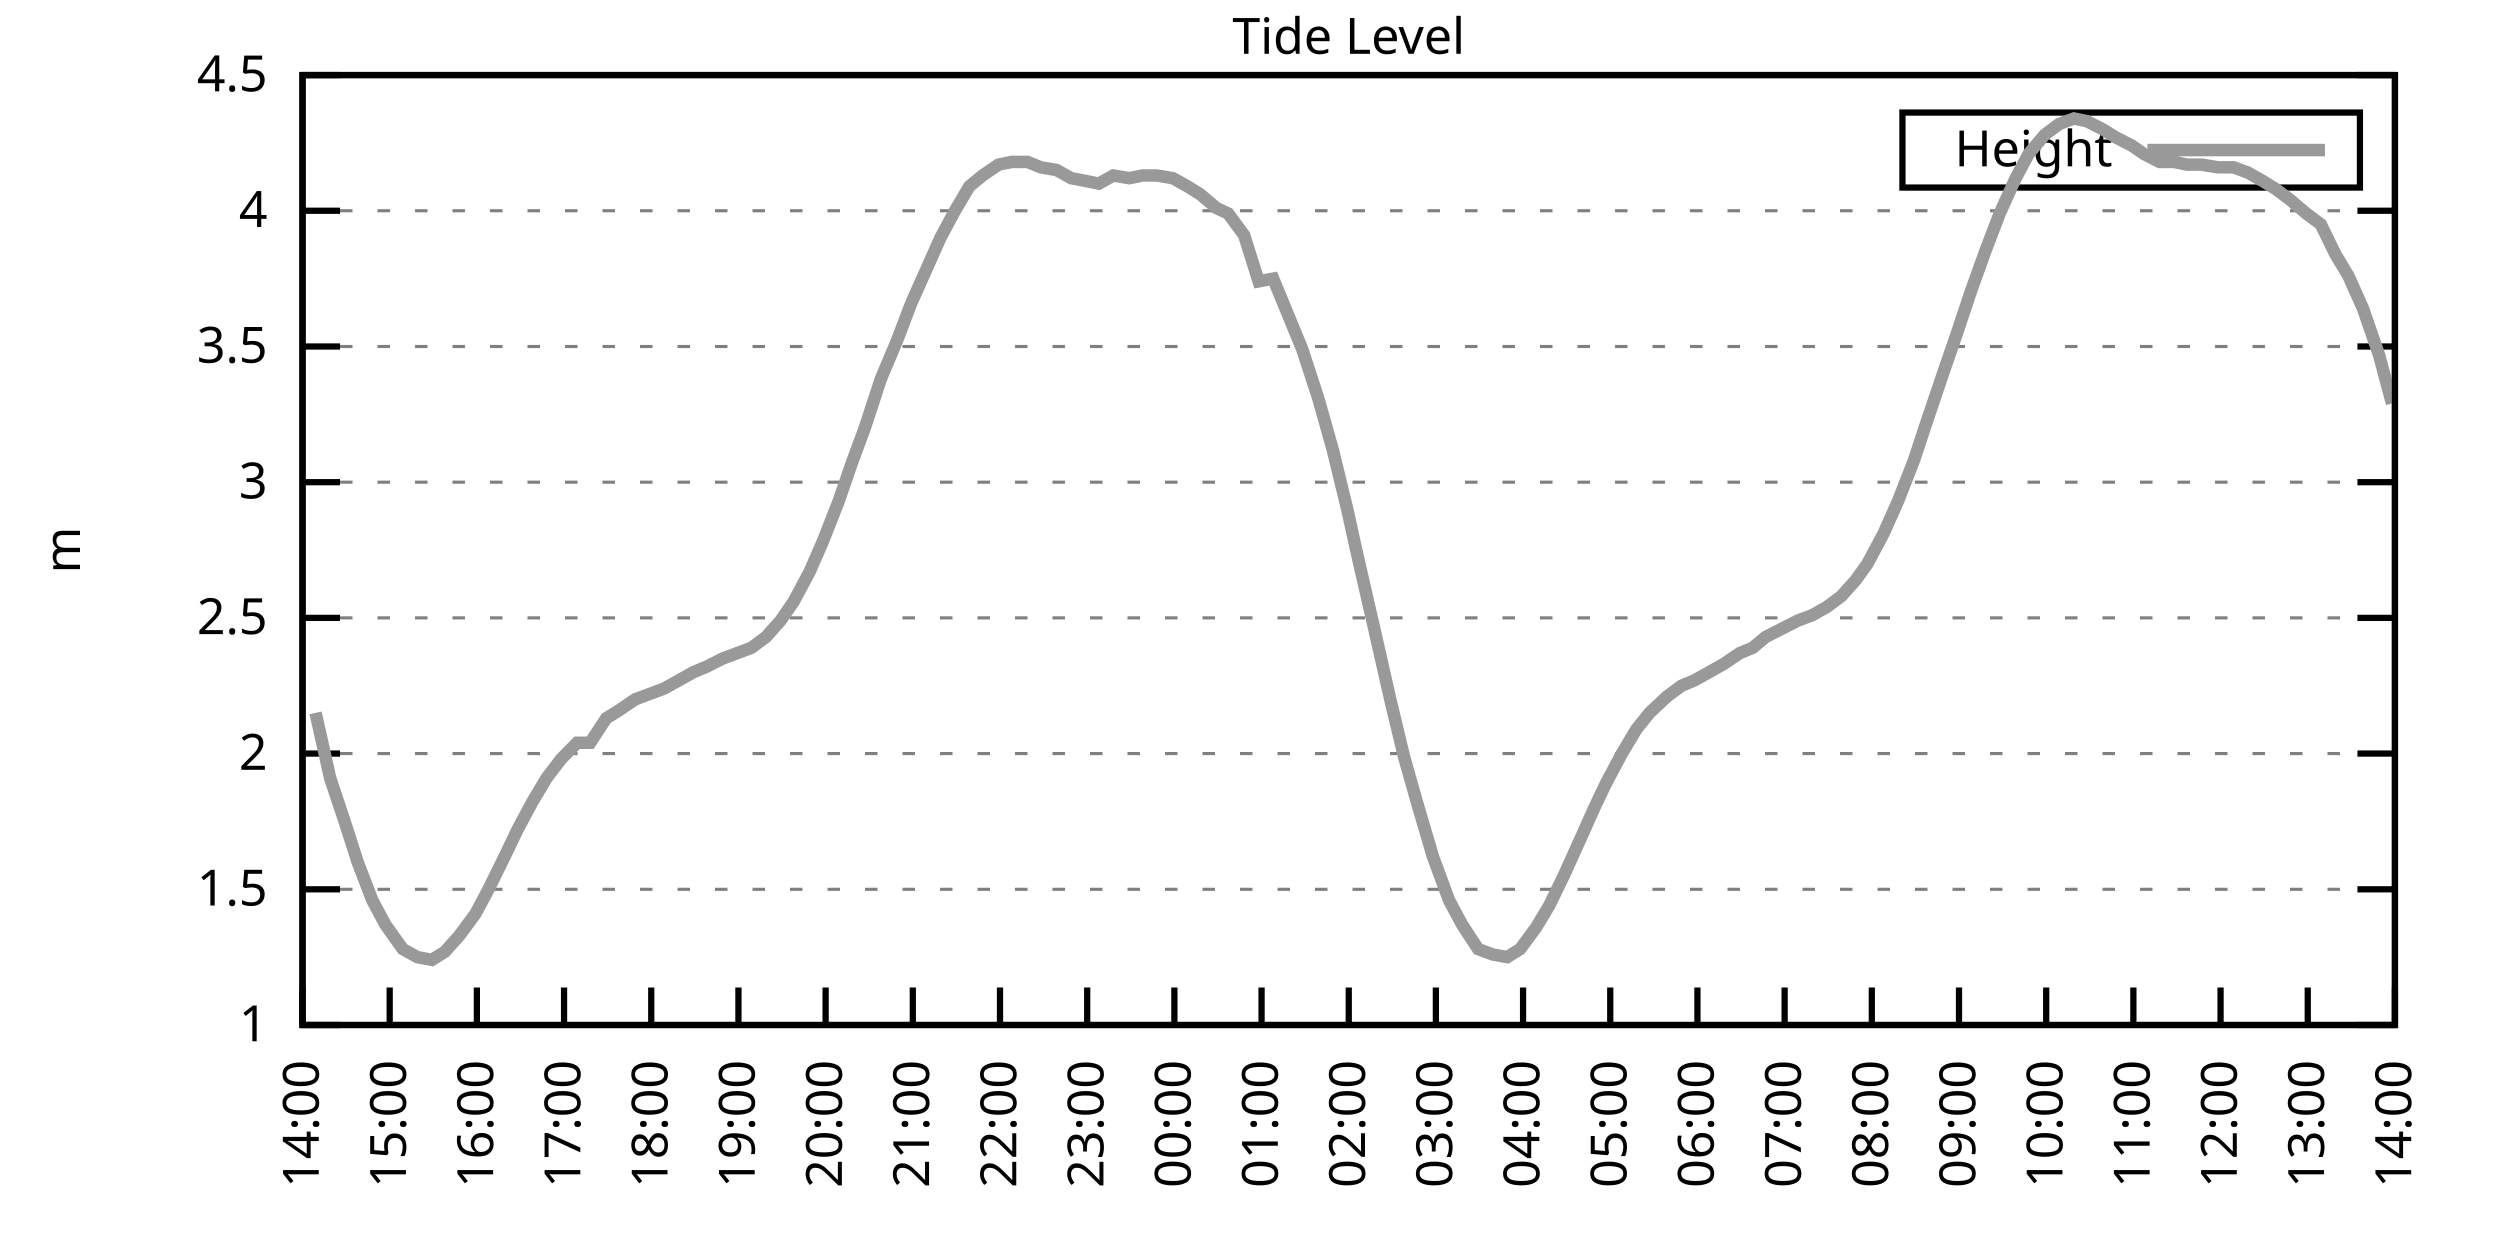
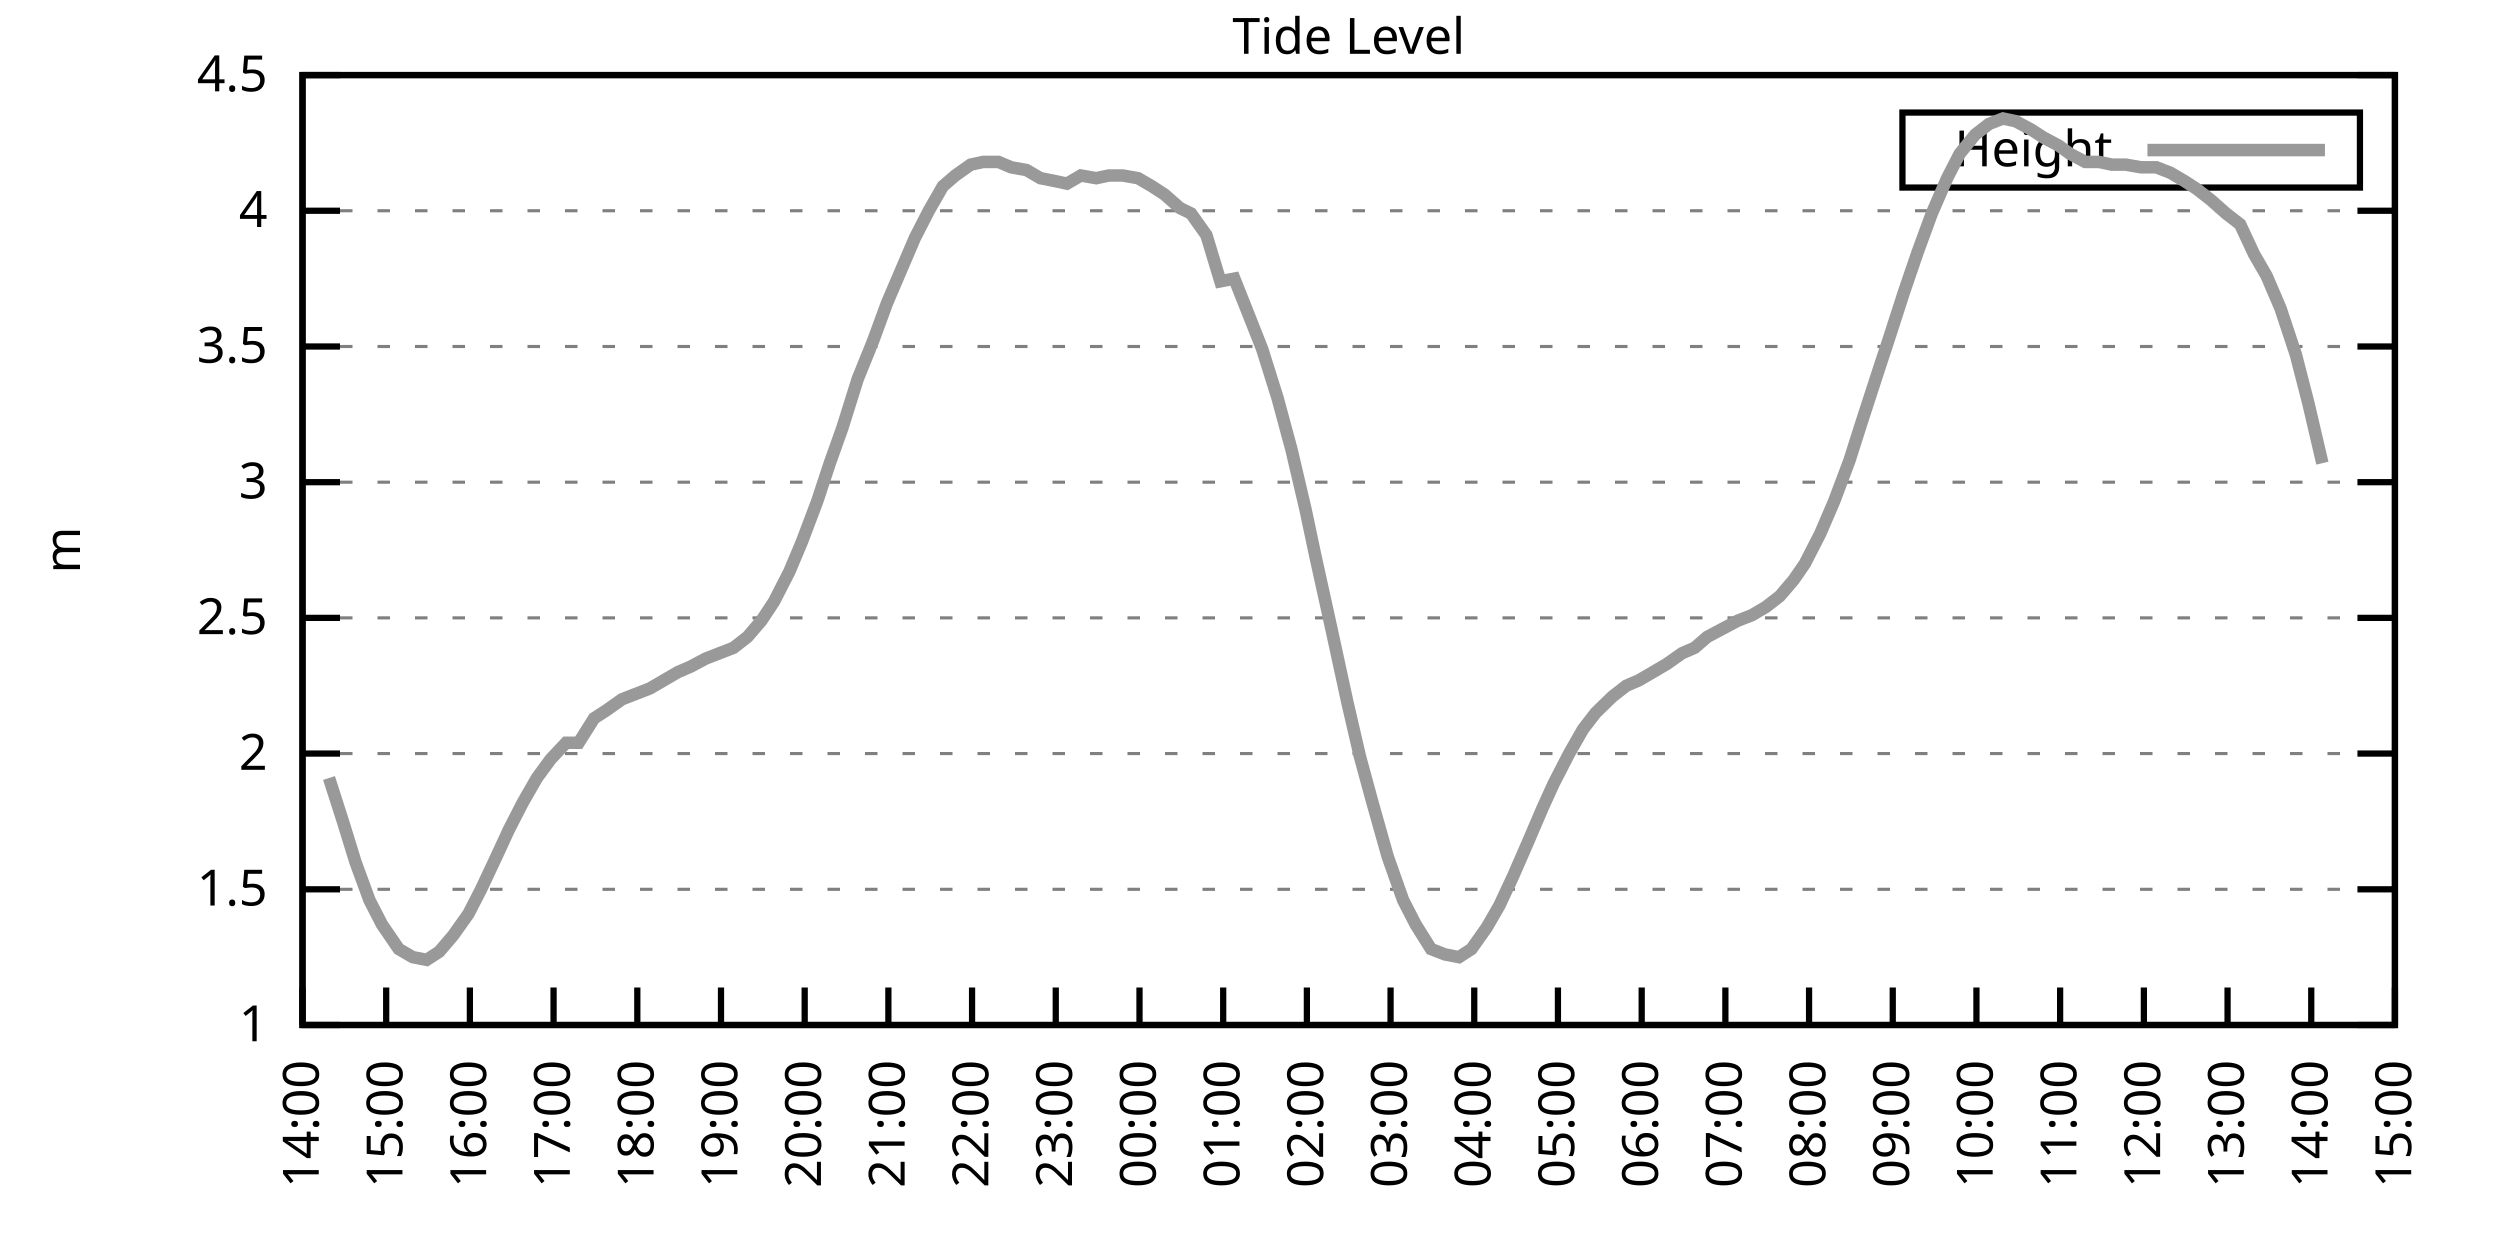
<svg xmlns="http://www.w3.org/2000/svg" xmlns:xlink="http://www.w3.org/1999/xlink" width="400" height="200" viewBox="0 0 400 200">
  <g id="gnuplot_canvas">
    <rect x="0" y="0" width="400" height="200" fill="none" />
    <defs>
      <circle id="gpDot" r="0.5" stroke-width="0.5" stroke="currentColor" />
      <path id="gpPt0" stroke-width="0.333" stroke="currentColor" d="M-1,0 h2 M0,-1 v2" />
      <path id="gpPt1" stroke-width="0.333" stroke="currentColor" d="M-1,-1 L1,1 M1,-1 L-1,1" />
      <path id="gpPt2" stroke-width="0.333" stroke="currentColor" d="M-1,0 L1,0 M0,-1 L0,1 M-1,-1 L1,1 M-1,1 L1,-1" />
      <rect id="gpPt3" stroke-width="0.333" stroke="currentColor" x="-1" y="-1" width="2" height="2" />
      <rect id="gpPt4" stroke-width="0.333" stroke="currentColor" fill="currentColor" x="-1" y="-1" width="2" height="2" />
      <circle id="gpPt5" stroke-width="0.333" stroke="currentColor" cx="0" cy="0" r="1" />
      <use xlink:href="#gpPt5" id="gpPt6" fill="currentColor" stroke="none" />
      <path id="gpPt7" stroke-width="0.333" stroke="currentColor" d="M0,-1.33 L-1.33,0.67 L1.33,0.67 z" />
      <use xlink:href="#gpPt7" id="gpPt8" fill="currentColor" stroke="none" />
      <use xlink:href="#gpPt7" id="gpPt9" stroke="currentColor" transform="rotate(180)" />
      <use xlink:href="#gpPt9" id="gpPt10" fill="currentColor" stroke="none" />
      <use xlink:href="#gpPt3" id="gpPt11" stroke="currentColor" transform="rotate(45)" />
      <use xlink:href="#gpPt11" id="gpPt12" fill="currentColor" stroke="none" />
      <path id="gpPt13" stroke-width="0.333" stroke="currentColor" d="M0,1.330 L1.265,0.411 L0.782,-1.067 L-0.782,-1.076 L-1.265,0.411 z" />
      <use xlink:href="#gpPt13" id="gpPt14" fill="currentColor" stroke="none" />
      <filter id="textbox" filterUnits="objectBoundingBox" x="0" y="0" height="1" width="1">
        <feFlood flood-color="white" flood-opacity="1" result="bgnd" />
        <feComposite in="SourceGraphic" in2="bgnd" operator="atop" />
      </filter>
      <filter id="greybox" filterUnits="objectBoundingBox" x="0" y="0" height="1" width="1">
        <feFlood flood-color="lightgrey" flood-opacity="1" result="grey" />
        <feComposite in="SourceGraphic" in2="grey" operator="atop" />
      </filter>
    </defs>
    <g fill="none" color="white" stroke="currentColor" stroke-width="1.00" stroke-linecap="butt" stroke-linejoin="miter">
</g>
    <g fill="none" color="black" stroke="currentColor" stroke-width="1.00" stroke-linecap="butt" stroke-linejoin="miter">
      <g stroke="none" shape-rendering="crispEdges">
        <polygon fill="rgb(255, 255, 255)" points="48.40,164.00 383.18,164.00 383.18,12.02 48.40,12.02 " />
      </g>
    </g>
    <g fill="none" color="black" stroke="currentColor" stroke-width="1.00" stroke-linecap="butt" stroke-linejoin="miter">
</g>
    <g fill="none" color="black" stroke="black" stroke-width="0.50" stroke-linecap="butt" stroke-linejoin="miter">
</g>
    <g fill="none" color="gray" stroke="currentColor" stroke-width="0.50" stroke-linecap="butt" stroke-linejoin="miter">
      <path stroke="gray" stroke-dasharray="2,4" class="gridline" d="M48.40,164.00 L383.19,164.00  " />
    </g>
    <g fill="none" color="gray" stroke="gray" stroke-width="1.00" stroke-linecap="butt" stroke-linejoin="miter">
</g>
    <g fill="none" color="black" stroke="currentColor" stroke-width="1.00" stroke-linecap="butt" stroke-linejoin="miter">
      <path stroke="black" d="M48.40,164.00 L54.40,164.00 M383.19,164.00 L377.19,164.00  " />
      <g transform="translate(42.80,166.60)" stroke="none" fill="black" font-family="Sans" font-size="8.00" text-anchor="end">
        <text>
          <tspan font-family="Sans"> 1</tspan>
        </text>
      </g>
    </g>
    <g fill="none" color="black" stroke="currentColor" stroke-width="1.00" stroke-linecap="butt" stroke-linejoin="miter">
</g>
    <g fill="none" color="black" stroke="black" stroke-width="0.50" stroke-linecap="butt" stroke-linejoin="miter">
</g>
    <g fill="none" color="gray" stroke="currentColor" stroke-width="0.50" stroke-linecap="butt" stroke-linejoin="miter">
      <path stroke="gray" stroke-dasharray="2,4" class="gridline" d="M48.40,142.29 L383.19,142.29  " />
    </g>
    <g fill="none" color="gray" stroke="gray" stroke-width="1.00" stroke-linecap="butt" stroke-linejoin="miter">
</g>
    <g fill="none" color="black" stroke="currentColor" stroke-width="1.00" stroke-linecap="butt" stroke-linejoin="miter">
      <path stroke="black" d="M48.40,142.29 L54.40,142.29 M383.19,142.29 L377.19,142.29  " />
      <g transform="translate(42.80,144.89)" stroke="none" fill="black" font-family="Sans" font-size="8.00" text-anchor="end">
        <text>
          <tspan font-family="Sans"> 1.5</tspan>
        </text>
      </g>
    </g>
    <g fill="none" color="black" stroke="currentColor" stroke-width="1.00" stroke-linecap="butt" stroke-linejoin="miter">
</g>
    <g fill="none" color="black" stroke="black" stroke-width="0.50" stroke-linecap="butt" stroke-linejoin="miter">
</g>
    <g fill="none" color="gray" stroke="currentColor" stroke-width="0.50" stroke-linecap="butt" stroke-linejoin="miter">
      <path stroke="gray" stroke-dasharray="2,4" class="gridline" d="M48.40,120.57 L383.19,120.57  " />
    </g>
    <g fill="none" color="gray" stroke="gray" stroke-width="1.00" stroke-linecap="butt" stroke-linejoin="miter">
</g>
    <g fill="none" color="black" stroke="currentColor" stroke-width="1.00" stroke-linecap="butt" stroke-linejoin="miter">
      <path stroke="black" d="M48.40,120.57 L54.40,120.57 M383.19,120.57 L377.19,120.57  " />
      <g transform="translate(42.80,123.17)" stroke="none" fill="black" font-family="Sans" font-size="8.00" text-anchor="end">
        <text>
          <tspan font-family="Sans"> 2</tspan>
        </text>
      </g>
    </g>
    <g fill="none" color="black" stroke="currentColor" stroke-width="1.00" stroke-linecap="butt" stroke-linejoin="miter">
</g>
    <g fill="none" color="black" stroke="black" stroke-width="0.50" stroke-linecap="butt" stroke-linejoin="miter">
</g>
    <g fill="none" color="gray" stroke="currentColor" stroke-width="0.50" stroke-linecap="butt" stroke-linejoin="miter">
      <path stroke="gray" stroke-dasharray="2,4" class="gridline" d="M48.40,98.86 L383.19,98.86  " />
    </g>
    <g fill="none" color="gray" stroke="gray" stroke-width="1.00" stroke-linecap="butt" stroke-linejoin="miter">
</g>
    <g fill="none" color="black" stroke="currentColor" stroke-width="1.00" stroke-linecap="butt" stroke-linejoin="miter">
      <path stroke="black" d="M48.40,98.86 L54.40,98.86 M383.19,98.86 L377.19,98.86  " />
      <g transform="translate(42.80,101.46)" stroke="none" fill="black" font-family="Sans" font-size="8.00" text-anchor="end">
        <text>
          <tspan font-family="Sans"> 2.5</tspan>
        </text>
      </g>
    </g>
    <g fill="none" color="black" stroke="currentColor" stroke-width="1.00" stroke-linecap="butt" stroke-linejoin="miter">
</g>
    <g fill="none" color="black" stroke="black" stroke-width="0.50" stroke-linecap="butt" stroke-linejoin="miter">
</g>
    <g fill="none" color="gray" stroke="currentColor" stroke-width="0.50" stroke-linecap="butt" stroke-linejoin="miter">
      <path stroke="gray" stroke-dasharray="2,4" class="gridline" d="M48.40,77.15 L383.19,77.15  " />
    </g>
    <g fill="none" color="gray" stroke="gray" stroke-width="1.00" stroke-linecap="butt" stroke-linejoin="miter">
</g>
    <g fill="none" color="black" stroke="currentColor" stroke-width="1.00" stroke-linecap="butt" stroke-linejoin="miter">
      <path stroke="black" d="M48.40,77.15 L54.40,77.15 M383.19,77.15 L377.19,77.15  " />
      <g transform="translate(42.80,79.75)" stroke="none" fill="black" font-family="Sans" font-size="8.00" text-anchor="end">
        <text>
          <tspan font-family="Sans"> 3</tspan>
        </text>
      </g>
    </g>
    <g fill="none" color="black" stroke="currentColor" stroke-width="1.00" stroke-linecap="butt" stroke-linejoin="miter">
</g>
    <g fill="none" color="black" stroke="black" stroke-width="0.50" stroke-linecap="butt" stroke-linejoin="miter">
</g>
    <g fill="none" color="gray" stroke="currentColor" stroke-width="0.50" stroke-linecap="butt" stroke-linejoin="miter">
      <path stroke="gray" stroke-dasharray="2,4" class="gridline" d="M48.40,55.44 L383.19,55.44  " />
    </g>
    <g fill="none" color="gray" stroke="gray" stroke-width="1.00" stroke-linecap="butt" stroke-linejoin="miter">
</g>
    <g fill="none" color="black" stroke="currentColor" stroke-width="1.00" stroke-linecap="butt" stroke-linejoin="miter">
      <path stroke="black" d="M48.40,55.44 L54.40,55.44 M383.19,55.44 L377.19,55.44  " />
      <g transform="translate(42.80,58.04)" stroke="none" fill="black" font-family="Sans" font-size="8.00" text-anchor="end">
        <text>
          <tspan font-family="Sans"> 3.5</tspan>
        </text>
      </g>
    </g>
    <g fill="none" color="black" stroke="currentColor" stroke-width="1.00" stroke-linecap="butt" stroke-linejoin="miter">
</g>
    <g fill="none" color="black" stroke="black" stroke-width="0.50" stroke-linecap="butt" stroke-linejoin="miter">
</g>
    <g fill="none" color="gray" stroke="currentColor" stroke-width="0.50" stroke-linecap="butt" stroke-linejoin="miter">
      <path stroke="gray" stroke-dasharray="2,4" class="gridline" d="M48.40,33.72 L383.19,33.72  " />
    </g>
    <g fill="none" color="gray" stroke="gray" stroke-width="1.00" stroke-linecap="butt" stroke-linejoin="miter">
</g>
    <g fill="none" color="black" stroke="currentColor" stroke-width="1.00" stroke-linecap="butt" stroke-linejoin="miter">
      <path stroke="black" d="M48.40,33.72 L54.40,33.72 M383.19,33.72 L377.19,33.72  " />
      <g transform="translate(42.80,36.32)" stroke="none" fill="black" font-family="Sans" font-size="8.00" text-anchor="end">
        <text>
          <tspan font-family="Sans"> 4</tspan>
        </text>
      </g>
    </g>
    <g fill="none" color="black" stroke="currentColor" stroke-width="1.00" stroke-linecap="butt" stroke-linejoin="miter">
</g>
    <g fill="none" color="black" stroke="black" stroke-width="0.50" stroke-linecap="butt" stroke-linejoin="miter">
</g>
    <g fill="none" color="gray" stroke="currentColor" stroke-width="0.50" stroke-linecap="butt" stroke-linejoin="miter">
      <path stroke="gray" stroke-dasharray="2,4" class="gridline" d="M48.40,12.01 L383.19,12.01  " />
    </g>
    <g fill="none" color="gray" stroke="gray" stroke-width="1.00" stroke-linecap="butt" stroke-linejoin="miter">
</g>
    <g fill="none" color="black" stroke="currentColor" stroke-width="1.00" stroke-linecap="butt" stroke-linejoin="miter">
      <path stroke="black" d="M48.40,12.01 L54.40,12.01 M383.19,12.01 L377.19,12.01  " />
      <g transform="translate(42.80,14.61)" stroke="none" fill="black" font-family="Sans" font-size="8.00" text-anchor="end">
        <text>
          <tspan font-family="Sans"> 4.5</tspan>
        </text>
      </g>
    </g>
    <g fill="none" color="black" stroke="currentColor" stroke-width="1.00" stroke-linecap="butt" stroke-linejoin="miter">
      <path stroke="black" d="M48.40,164.00 L48.40,158.00  " />
      <g transform="translate(51.00,169.60) rotate(270.00)" stroke="none" fill="black" font-family="Sans" font-size="8.00" text-anchor="end">
        <text>
          <tspan font-family="Sans">14:00</tspan>
        </text>
      </g>
    </g>
    <g fill="none" color="black" stroke="currentColor" stroke-width="1.00" stroke-linecap="butt" stroke-linejoin="miter">
-       <path stroke="black" d="M62.35,164.00 L62.35,158.00  " />
-       <g transform="translate(64.95,169.60) rotate(270.00)" stroke="none" fill="black" font-family="Sans" font-size="8.00" text-anchor="end">
+       <path stroke="black" d="M61.79,164.00 L61.79,158.00  " />
+       <g transform="translate(64.39,169.60) rotate(270.00)" stroke="none" fill="black" font-family="Sans" font-size="8.00" text-anchor="end">
        <text>
          <tspan font-family="Sans">15:00</tspan>
        </text>
      </g>
    </g>
    <g fill="none" color="black" stroke="currentColor" stroke-width="1.00" stroke-linecap="butt" stroke-linejoin="miter">
-       <path stroke="black" d="M76.30,164.00 L76.30,158.00  " />
-       <g transform="translate(78.90,169.60) rotate(270.00)" stroke="none" fill="black" font-family="Sans" font-size="8.00" text-anchor="end">
+       <path stroke="black" d="M75.18,164.00 L75.18,158.00  " />
+       <g transform="translate(77.78,169.60) rotate(270.00)" stroke="none" fill="black" font-family="Sans" font-size="8.00" text-anchor="end">
        <text>
          <tspan font-family="Sans">16:00</tspan>
        </text>
      </g>
    </g>
    <g fill="none" color="black" stroke="currentColor" stroke-width="1.00" stroke-linecap="butt" stroke-linejoin="miter">
-       <path stroke="black" d="M90.25,164.00 L90.25,158.00  " />
-       <g transform="translate(92.85,169.60) rotate(270.00)" stroke="none" fill="black" font-family="Sans" font-size="8.00" text-anchor="end">
+       <path stroke="black" d="M88.57,164.00 L88.57,158.00  " />
+       <g transform="translate(91.17,169.60) rotate(270.00)" stroke="none" fill="black" font-family="Sans" font-size="8.00" text-anchor="end">
        <text>
          <tspan font-family="Sans">17:00</tspan>
        </text>
      </g>
    </g>
    <g fill="none" color="black" stroke="currentColor" stroke-width="1.00" stroke-linecap="butt" stroke-linejoin="miter">
-       <path stroke="black" d="M104.20,164.00 L104.20,158.00  " />
-       <g transform="translate(106.80,169.60) rotate(270.00)" stroke="none" fill="black" font-family="Sans" font-size="8.00" text-anchor="end">
+       <path stroke="black" d="M101.97,164.00 L101.97,158.00  " />
+       <g transform="translate(104.57,169.60) rotate(270.00)" stroke="none" fill="black" font-family="Sans" font-size="8.00" text-anchor="end">
        <text>
          <tspan font-family="Sans">18:00</tspan>
        </text>
      </g>
    </g>
    <g fill="none" color="black" stroke="currentColor" stroke-width="1.00" stroke-linecap="butt" stroke-linejoin="miter">
-       <path stroke="black" d="M118.15,164.00 L118.15,158.00  " />
-       <g transform="translate(120.75,169.60) rotate(270.00)" stroke="none" fill="black" font-family="Sans" font-size="8.00" text-anchor="end">
+       <path stroke="black" d="M115.36,164.00 L115.36,158.00  " />
+       <g transform="translate(117.96,169.60) rotate(270.00)" stroke="none" fill="black" font-family="Sans" font-size="8.00" text-anchor="end">
        <text>
          <tspan font-family="Sans">19:00</tspan>
        </text>
      </g>
    </g>
    <g fill="none" color="black" stroke="currentColor" stroke-width="1.00" stroke-linecap="butt" stroke-linejoin="miter">
-       <path stroke="black" d="M132.10,164.00 L132.10,158.00  " />
-       <g transform="translate(134.70,169.60) rotate(270.00)" stroke="none" fill="black" font-family="Sans" font-size="8.00" text-anchor="end">
+       <path stroke="black" d="M128.75,164.00 L128.75,158.00  " />
+       <g transform="translate(131.35,169.60) rotate(270.00)" stroke="none" fill="black" font-family="Sans" font-size="8.00" text-anchor="end">
        <text>
          <tspan font-family="Sans">20:00</tspan>
        </text>
      </g>
    </g>
    <g fill="none" color="black" stroke="currentColor" stroke-width="1.00" stroke-linecap="butt" stroke-linejoin="miter">
-       <path stroke="black" d="M146.05,164.00 L146.05,158.00  " />
-       <g transform="translate(148.65,169.60) rotate(270.00)" stroke="none" fill="black" font-family="Sans" font-size="8.00" text-anchor="end">
+       <path stroke="black" d="M142.14,164.00 L142.14,158.00  " />
+       <g transform="translate(144.74,169.60) rotate(270.00)" stroke="none" fill="black" font-family="Sans" font-size="8.00" text-anchor="end">
        <text>
          <tspan font-family="Sans">21:00</tspan>
        </text>
      </g>
    </g>
    <g fill="none" color="black" stroke="currentColor" stroke-width="1.00" stroke-linecap="butt" stroke-linejoin="miter">
-       <path stroke="black" d="M160.00,164.00 L160.00,158.00  " />
-       <g transform="translate(162.60,169.60) rotate(270.00)" stroke="none" fill="black" font-family="Sans" font-size="8.00" text-anchor="end">
+       <path stroke="black" d="M155.53,164.00 L155.53,158.00  " />
+       <g transform="translate(158.13,169.60) rotate(270.00)" stroke="none" fill="black" font-family="Sans" font-size="8.00" text-anchor="end">
        <text>
          <tspan font-family="Sans">22:00</tspan>
        </text>
      </g>
    </g>
    <g fill="none" color="black" stroke="currentColor" stroke-width="1.00" stroke-linecap="butt" stroke-linejoin="miter">
-       <path stroke="black" d="M173.95,164.00 L173.95,158.00  " />
-       <g transform="translate(176.55,169.60) rotate(270.00)" stroke="none" fill="black" font-family="Sans" font-size="8.00" text-anchor="end">
+       <path stroke="black" d="M168.92,164.00 L168.92,158.00  " />
+       <g transform="translate(171.52,169.60) rotate(270.00)" stroke="none" fill="black" font-family="Sans" font-size="8.00" text-anchor="end">
        <text>
          <tspan font-family="Sans">23:00</tspan>
        </text>
      </g>
    </g>
    <g fill="none" color="black" stroke="currentColor" stroke-width="1.00" stroke-linecap="butt" stroke-linejoin="miter">
-       <path stroke="black" d="M187.90,164.00 L187.90,158.00  " />
-       <g transform="translate(190.50,169.60) rotate(270.00)" stroke="none" fill="black" font-family="Sans" font-size="8.00" text-anchor="end">
+       <path stroke="black" d="M182.32,164.00 L182.32,158.00  " />
+       <g transform="translate(184.92,169.60) rotate(270.00)" stroke="none" fill="black" font-family="Sans" font-size="8.00" text-anchor="end">
        <text>
          <tspan font-family="Sans">00:00</tspan>
        </text>
      </g>
    </g>
    <g fill="none" color="black" stroke="currentColor" stroke-width="1.00" stroke-linecap="butt" stroke-linejoin="miter">
-       <path stroke="black" d="M201.85,164.00 L201.85,158.00  " />
-       <g transform="translate(204.45,169.60) rotate(270.00)" stroke="none" fill="black" font-family="Sans" font-size="8.00" text-anchor="end">
+       <path stroke="black" d="M195.71,164.00 L195.71,158.00  " />
+       <g transform="translate(198.31,169.60) rotate(270.00)" stroke="none" fill="black" font-family="Sans" font-size="8.00" text-anchor="end">
        <text>
          <tspan font-family="Sans">01:00</tspan>
        </text>
      </g>
    </g>
    <g fill="none" color="black" stroke="currentColor" stroke-width="1.00" stroke-linecap="butt" stroke-linejoin="miter">
-       <path stroke="black" d="M215.80,164.00 L215.80,158.00  " />
-       <g transform="translate(218.40,169.60) rotate(270.00)" stroke="none" fill="black" font-family="Sans" font-size="8.00" text-anchor="end">
+       <path stroke="black" d="M209.10,164.00 L209.10,158.00  " />
+       <g transform="translate(211.70,169.60) rotate(270.00)" stroke="none" fill="black" font-family="Sans" font-size="8.00" text-anchor="end">
        <text>
          <tspan font-family="Sans">02:00</tspan>
        </text>
      </g>
    </g>
    <g fill="none" color="black" stroke="currentColor" stroke-width="1.00" stroke-linecap="butt" stroke-linejoin="miter">
-       <path stroke="black" d="M229.74,164.00 L229.74,158.00  " />
-       <g transform="translate(232.34,169.60) rotate(270.00)" stroke="none" fill="black" font-family="Sans" font-size="8.00" text-anchor="end">
+       <path stroke="black" d="M222.49,164.00 L222.49,158.00  " />
+       <g transform="translate(225.09,169.60) rotate(270.00)" stroke="none" fill="black" font-family="Sans" font-size="8.00" text-anchor="end">
        <text>
          <tspan font-family="Sans">03:00</tspan>
        </text>
      </g>
    </g>
    <g fill="none" color="black" stroke="currentColor" stroke-width="1.00" stroke-linecap="butt" stroke-linejoin="miter">
-       <path stroke="black" d="M243.69,164.00 L243.69,158.00  " />
-       <g transform="translate(246.29,169.60) rotate(270.00)" stroke="none" fill="black" font-family="Sans" font-size="8.00" text-anchor="end">
+       <path stroke="black" d="M235.88,164.00 L235.88,158.00  " />
+       <g transform="translate(238.48,169.60) rotate(270.00)" stroke="none" fill="black" font-family="Sans" font-size="8.00" text-anchor="end">
        <text>
          <tspan font-family="Sans">04:00</tspan>
        </text>
      </g>
    </g>
    <g fill="none" color="black" stroke="currentColor" stroke-width="1.00" stroke-linecap="butt" stroke-linejoin="miter">
-       <path stroke="black" d="M257.64,164.00 L257.64,158.00  " />
-       <g transform="translate(260.24,169.60) rotate(270.00)" stroke="none" fill="black" font-family="Sans" font-size="8.00" text-anchor="end">
+       <path stroke="black" d="M249.27,164.00 L249.27,158.00  " />
+       <g transform="translate(251.87,169.60) rotate(270.00)" stroke="none" fill="black" font-family="Sans" font-size="8.00" text-anchor="end">
        <text>
          <tspan font-family="Sans">05:00</tspan>
        </text>
      </g>
    </g>
    <g fill="none" color="black" stroke="currentColor" stroke-width="1.00" stroke-linecap="butt" stroke-linejoin="miter">
-       <path stroke="black" d="M271.59,164.00 L271.59,158.00  " />
-       <g transform="translate(274.19,169.60) rotate(270.00)" stroke="none" fill="black" font-family="Sans" font-size="8.00" text-anchor="end">
+       <path stroke="black" d="M262.67,164.00 L262.67,158.00  " />
+       <g transform="translate(265.27,169.60) rotate(270.00)" stroke="none" fill="black" font-family="Sans" font-size="8.00" text-anchor="end">
        <text>
          <tspan font-family="Sans">06:00</tspan>
        </text>
      </g>
    </g>
    <g fill="none" color="black" stroke="currentColor" stroke-width="1.00" stroke-linecap="butt" stroke-linejoin="miter">
-       <path stroke="black" d="M285.54,164.00 L285.54,158.00  " />
-       <g transform="translate(288.14,169.60) rotate(270.00)" stroke="none" fill="black" font-family="Sans" font-size="8.00" text-anchor="end">
+       <path stroke="black" d="M276.06,164.00 L276.06,158.00  " />
+       <g transform="translate(278.66,169.60) rotate(270.00)" stroke="none" fill="black" font-family="Sans" font-size="8.00" text-anchor="end">
        <text>
          <tspan font-family="Sans">07:00</tspan>
        </text>
      </g>
    </g>
    <g fill="none" color="black" stroke="currentColor" stroke-width="1.00" stroke-linecap="butt" stroke-linejoin="miter">
-       <path stroke="black" d="M299.49,164.00 L299.49,158.00  " />
-       <g transform="translate(302.09,169.60) rotate(270.00)" stroke="none" fill="black" font-family="Sans" font-size="8.00" text-anchor="end">
+       <path stroke="black" d="M289.45,164.00 L289.45,158.00  " />
+       <g transform="translate(292.05,169.60) rotate(270.00)" stroke="none" fill="black" font-family="Sans" font-size="8.00" text-anchor="end">
        <text>
          <tspan font-family="Sans">08:00</tspan>
        </text>
      </g>
    </g>
    <g fill="none" color="black" stroke="currentColor" stroke-width="1.00" stroke-linecap="butt" stroke-linejoin="miter">
-       <path stroke="black" d="M313.44,164.00 L313.44,158.00  " />
-       <g transform="translate(316.04,169.60) rotate(270.00)" stroke="none" fill="black" font-family="Sans" font-size="8.00" text-anchor="end">
+       <path stroke="black" d="M302.84,164.00 L302.84,158.00  " />
+       <g transform="translate(305.44,169.60) rotate(270.00)" stroke="none" fill="black" font-family="Sans" font-size="8.00" text-anchor="end">
        <text>
          <tspan font-family="Sans">09:00</tspan>
        </text>
      </g>
    </g>
    <g fill="none" color="black" stroke="currentColor" stroke-width="1.00" stroke-linecap="butt" stroke-linejoin="miter">
-       <path stroke="black" d="M327.39,164.00 L327.39,158.00  " />
-       <g transform="translate(329.99,169.60) rotate(270.00)" stroke="none" fill="black" font-family="Sans" font-size="8.00" text-anchor="end">
+       <path stroke="black" d="M316.23,164.00 L316.23,158.00  " />
+       <g transform="translate(318.83,169.60) rotate(270.00)" stroke="none" fill="black" font-family="Sans" font-size="8.00" text-anchor="end">
        <text>
          <tspan font-family="Sans">10:00</tspan>
        </text>
      </g>
    </g>
    <g fill="none" color="black" stroke="currentColor" stroke-width="1.00" stroke-linecap="butt" stroke-linejoin="miter">
-       <path stroke="black" d="M341.34,164.00 L341.34,158.00  " />
-       <g transform="translate(343.94,169.60) rotate(270.00)" stroke="none" fill="black" font-family="Sans" font-size="8.00" text-anchor="end">
+       <path stroke="black" d="M329.62,164.00 L329.62,158.00  " />
+       <g transform="translate(332.22,169.60) rotate(270.00)" stroke="none" fill="black" font-family="Sans" font-size="8.00" text-anchor="end">
        <text>
          <tspan font-family="Sans">11:00</tspan>
        </text>
      </g>
    </g>
    <g fill="none" color="black" stroke="currentColor" stroke-width="1.00" stroke-linecap="butt" stroke-linejoin="miter">
-       <path stroke="black" d="M355.29,164.00 L355.29,158.00  " />
-       <g transform="translate(357.89,169.60) rotate(270.00)" stroke="none" fill="black" font-family="Sans" font-size="8.00" text-anchor="end">
+       <path stroke="black" d="M343.02,164.00 L343.02,158.00  " />
+       <g transform="translate(345.62,169.60) rotate(270.00)" stroke="none" fill="black" font-family="Sans" font-size="8.00" text-anchor="end">
        <text>
          <tspan font-family="Sans">12:00</tspan>
        </text>
      </g>
    </g>
    <g fill="none" color="black" stroke="currentColor" stroke-width="1.00" stroke-linecap="butt" stroke-linejoin="miter">
-       <path stroke="black" d="M369.24,164.00 L369.24,158.00  " />
-       <g transform="translate(371.84,169.60) rotate(270.00)" stroke="none" fill="black" font-family="Sans" font-size="8.00" text-anchor="end">
+       <path stroke="black" d="M356.41,164.00 L356.41,158.00  " />
+       <g transform="translate(359.01,169.60) rotate(270.00)" stroke="none" fill="black" font-family="Sans" font-size="8.00" text-anchor="end">
        <text>
          <tspan font-family="Sans">13:00</tspan>
+         </text>
+       </g>
+     </g>
+     <g fill="none" color="black" stroke="currentColor" stroke-width="1.00" stroke-linecap="butt" stroke-linejoin="miter">
+       <path stroke="black" d="M369.80,164.00 L369.80,158.00  " />
+       <g transform="translate(372.40,169.60) rotate(270.00)" stroke="none" fill="black" font-family="Sans" font-size="8.00" text-anchor="end">
+         <text>
+           <tspan font-family="Sans">14:00</tspan>
        </text>
      </g>
    </g>
    <g fill="none" color="black" stroke="currentColor" stroke-width="1.00" stroke-linecap="butt" stroke-linejoin="miter">
      <path stroke="black" d="M383.19,164.00 L383.19,158.00  " />
      <g transform="translate(385.79,169.60) rotate(270.00)" stroke="none" fill="black" font-family="Sans" font-size="8.00" text-anchor="end">
        <text>
-           <tspan font-family="Sans">14:00</tspan>
+           <tspan font-family="Sans">15:00</tspan>
        </text>
      </g>
    </g>
    <g fill="none" color="black" stroke="currentColor" stroke-width="1.00" stroke-linecap="butt" stroke-linejoin="miter">
</g>
    <g fill="none" color="black" stroke="currentColor" stroke-width="1.00" stroke-linecap="butt" stroke-linejoin="miter">
      <path stroke="black" d="M48.40,12.01 L48.40,164.00 L383.19,164.00 L383.19,12.01 L48.40,12.01 Z  " />
    </g>
    <g fill="none" color="black" stroke="currentColor" stroke-width="1.00" stroke-linecap="butt" stroke-linejoin="miter">
</g>
    <g fill="none" color="black" stroke="currentColor" stroke-width="1.00" stroke-linecap="butt" stroke-linejoin="miter">
      <path stroke="black" d="M304.39,30.01 L304.39,18.01 L377.59,18.01 L377.59,30.01 L304.39,30.01 Z  " />
    </g>
    <g id="Tide_level_plot_1">
      <g fill="none" color="white" stroke="black" stroke-width="2.00" stroke-linecap="butt" stroke-linejoin="miter">
</g>
      <g fill="none" color="black" stroke="currentColor" stroke-width="2.00" stroke-linecap="butt" stroke-linejoin="miter">
        <g transform="translate(337.99,26.61)" stroke="none" fill="black" font-family="Sans" font-size="8.00" text-anchor="end">
          <text>
            <tspan font-family="Sans">Height</tspan>
          </text>
        </g>
      </g>
      <g fill="none" color="black" stroke="currentColor" stroke-width="2.00" stroke-linecap="butt" stroke-linejoin="miter">
-         <path stroke="rgb(153, 153, 153)" d="M343.59,24.01 L371.99,24.01 M50.49,114.06 L52.82,124.48 L55.14,131.43 L57.23,137.94 L59.56,144.02 L61.65,147.93   L64.44,151.84 L66.77,153.14 L69.09,153.58 L71.18,152.28 L73.51,149.67 L76.07,146.20 L78.16,142.29 L80.72,137.08   L82.81,132.73 L85.13,128.39 L87.46,124.48 L89.78,121.44 L92.34,118.84 L94.43,118.84 L96.99,114.93 L99.08,113.63   L101.64,111.89 L103.97,111.02 L106.29,110.15 L108.62,108.85 L110.94,107.55 L113.03,106.68 L115.59,105.38 L117.92,104.51   L120.24,103.64 L122.57,101.90 L124.89,99.30 L126.98,96.26 L129.54,91.48 L131.63,86.70 L134.19,80.19 L136.28,74.11   L138.37,68.46 L140.93,60.65 L143.49,54.57 L145.81,48.49 L148.14,43.28 L150.46,38.07 L152.79,33.72 L155.11,29.81   L157.21,28.08 L159.76,26.34 L161.86,25.91 L164.41,25.91 L166.51,26.77 L169.06,27.21 L171.39,28.51 L173.71,28.95   L175.81,29.38 L178.13,28.08 L180.69,28.51 L182.78,28.08 L185.11,28.08 L187.66,28.51 L189.99,29.81 L192.08,31.12   L194.64,33.29 L196.50,34.16 L199.06,37.63 L201.38,45.01 L203.71,44.58 L206.03,50.22 L208.36,55.87 L210.91,63.69   L213.24,71.94 L215.56,81.49 L217.19,88.87 L219.98,101.03 L222.54,112.32 L224.63,121.01 L226.72,128.39 L229.28,137.08   L231.84,144.02 L233.93,147.93 L236.49,151.84 L238.81,152.71 L241.14,153.14 L243.23,151.84 L245.79,148.37 L247.88,144.89   L250.20,140.12 L252.76,134.47 L255.09,129.26 L256.95,125.35 L259.50,120.57 L261.83,116.67 L263.92,114.06 L266.71,111.45   L269.04,109.72 L271.13,108.85 L273.45,107.55 L275.78,106.24 L278.34,104.51 L280.43,103.64 L282.52,101.90 L285.08,100.60   L287.64,99.30 L289.96,98.43 L292.29,97.12 L294.61,95.39 L296.94,92.78 L298.80,90.18 L301.35,85.40 L303.68,80.19   L306.23,73.67 L308.09,68.03 L310.88,59.78 L312.98,53.70 L315.30,46.75 L317.63,40.24 L319.95,34.16 L322.51,28.51   L324.60,24.60 L327.16,21.56 L329.48,19.83 L331.81,18.96 L333.90,19.39 L336.46,20.70 L338.55,22.00 L341.11,23.30   L342.97,24.60 L345.53,25.91 L347.85,25.91 L349.94,26.34 L352.27,26.34 L354.83,26.77 L357.38,26.77 L359.71,27.64   L362.03,28.95 L364.13,30.25 L366.45,31.99 L369.01,34.16 L371.33,35.89 L373.66,40.67 L375.75,44.15 L378.08,49.36   L380.63,56.74 L382.73,64.56  " />
+         <path stroke="rgb(153, 153, 153)" d="M343.59,24.01 L371.99,24.01 M52.64,124.48 L54.87,131.43 L56.88,137.94 L59.11,144.02 L61.12,147.93 L63.80,151.84   L66.03,153.14 L68.26,153.58 L70.27,152.28 L72.50,149.67 L74.96,146.20 L76.97,142.29 L79.42,137.08 L81.43,132.73   L83.66,128.39 L85.90,124.48 L88.13,121.44 L90.58,118.84 L92.59,118.84 L95.05,114.93 L97.06,113.63 L99.51,111.89   L101.74,111.02 L103.98,110.15 L106.21,108.85 L108.44,107.55 L110.45,106.68 L112.90,105.38 L115.13,104.51 L117.37,103.64   L119.60,101.90 L121.83,99.30 L123.84,96.26 L126.29,91.48 L128.30,86.70 L130.76,80.19 L132.77,74.11 L134.78,68.46   L137.23,60.65 L139.69,54.57 L141.92,48.49 L144.15,43.28 L146.38,38.07 L148.61,33.72 L150.85,29.81 L152.85,28.08   L155.31,26.34 L157.32,25.91 L159.77,25.91 L161.78,26.77 L164.24,27.21 L166.47,28.51 L168.70,28.95 L170.71,29.38   L172.94,28.08 L175.40,28.51 L177.41,28.08 L179.64,28.08 L182.09,28.51 L184.32,29.81 L186.33,31.12 L188.79,33.29   L190.57,34.16 L193.03,37.63 L195.26,45.01 L197.49,44.58 L199.73,50.22 L201.96,55.87 L204.41,63.69 L206.64,71.94   L208.88,81.49 L210.44,88.87 L213.12,101.03 L215.57,112.32 L217.58,121.01 L219.59,128.39 L222.04,137.08 L224.50,144.02   L226.51,147.93 L228.96,151.84 L231.20,152.71 L233.43,153.14 L235.44,151.84 L237.89,148.37 L239.90,144.89 L242.13,140.12   L244.59,134.47 L246.82,129.26 L248.60,125.35 L251.06,120.57 L253.29,116.67 L255.30,114.06 L257.98,111.45 L260.21,109.72   L262.22,108.85 L264.45,107.55 L266.68,106.24 L269.14,104.51 L271.15,103.64 L273.16,101.90 L275.61,100.60 L278.07,99.30   L280.30,98.43 L282.53,97.12 L284.76,95.39 L286.99,92.78 L288.78,90.18 L291.23,85.40 L293.47,80.19 L295.92,73.67   L297.71,68.03 L300.39,59.78 L302.39,53.70 L304.63,46.75 L306.86,40.24 L309.09,34.16 L311.54,28.51 L313.55,24.60   L316.01,21.56 L318.24,19.83 L320.47,18.96 L322.48,19.39 L324.94,20.70 L326.95,22.00 L329.40,23.30 L331.19,24.60   L333.64,25.91 L335.87,25.91 L337.88,26.34 L340.11,26.34 L342.57,26.77 L345.02,26.77 L347.26,27.64 L349.49,28.95   L351.50,30.25 L353.73,31.99 L356.18,34.16 L358.42,35.89 L360.65,40.67 L362.66,44.15 L364.89,49.36 L367.34,56.74   L369.35,64.56 L371.58,74.11  " />
      </g>
    </g>
    <g fill="none" color="black" stroke="currentColor" stroke-width="2.00" stroke-linecap="butt" stroke-linejoin="miter">
</g>
    <g fill="none" color="black" stroke="black" stroke-width="1.00" stroke-linecap="butt" stroke-linejoin="miter">
</g>
    <g fill="none" color="black" stroke="currentColor" stroke-width="1.00" stroke-linecap="butt" stroke-linejoin="miter">
      <path stroke="black" d="M48.40,12.01 L48.40,164.00 L383.19,164.00 L383.19,12.01 L48.40,12.01 Z  " />
      <g transform="translate(12.80,88.01) rotate(270.00)" stroke="none" fill="black" font-family="Sans" font-size="8.00" text-anchor="middle">
        <text>
          <tspan font-family="Sans">m</tspan>
        </text>
      </g>
    </g>
    <g fill="none" color="black" stroke="currentColor" stroke-width="1.00" stroke-linecap="butt" stroke-linejoin="miter">
</g>
    <g fill="none" color="black" stroke="currentColor" stroke-width="1.00" stroke-linecap="butt" stroke-linejoin="miter">
      <g transform="translate(215.79,8.61)" stroke="none" fill="black" font-family="Sans" font-size="8.00" text-anchor="middle">
        <text>
          <tspan font-family="Sans">Tide Level</tspan>
        </text>
      </g>
    </g>
    <g fill="none" color="black" stroke="currentColor" stroke-width="1.00" stroke-linecap="butt" stroke-linejoin="miter">
</g>
  </g>
</svg>
